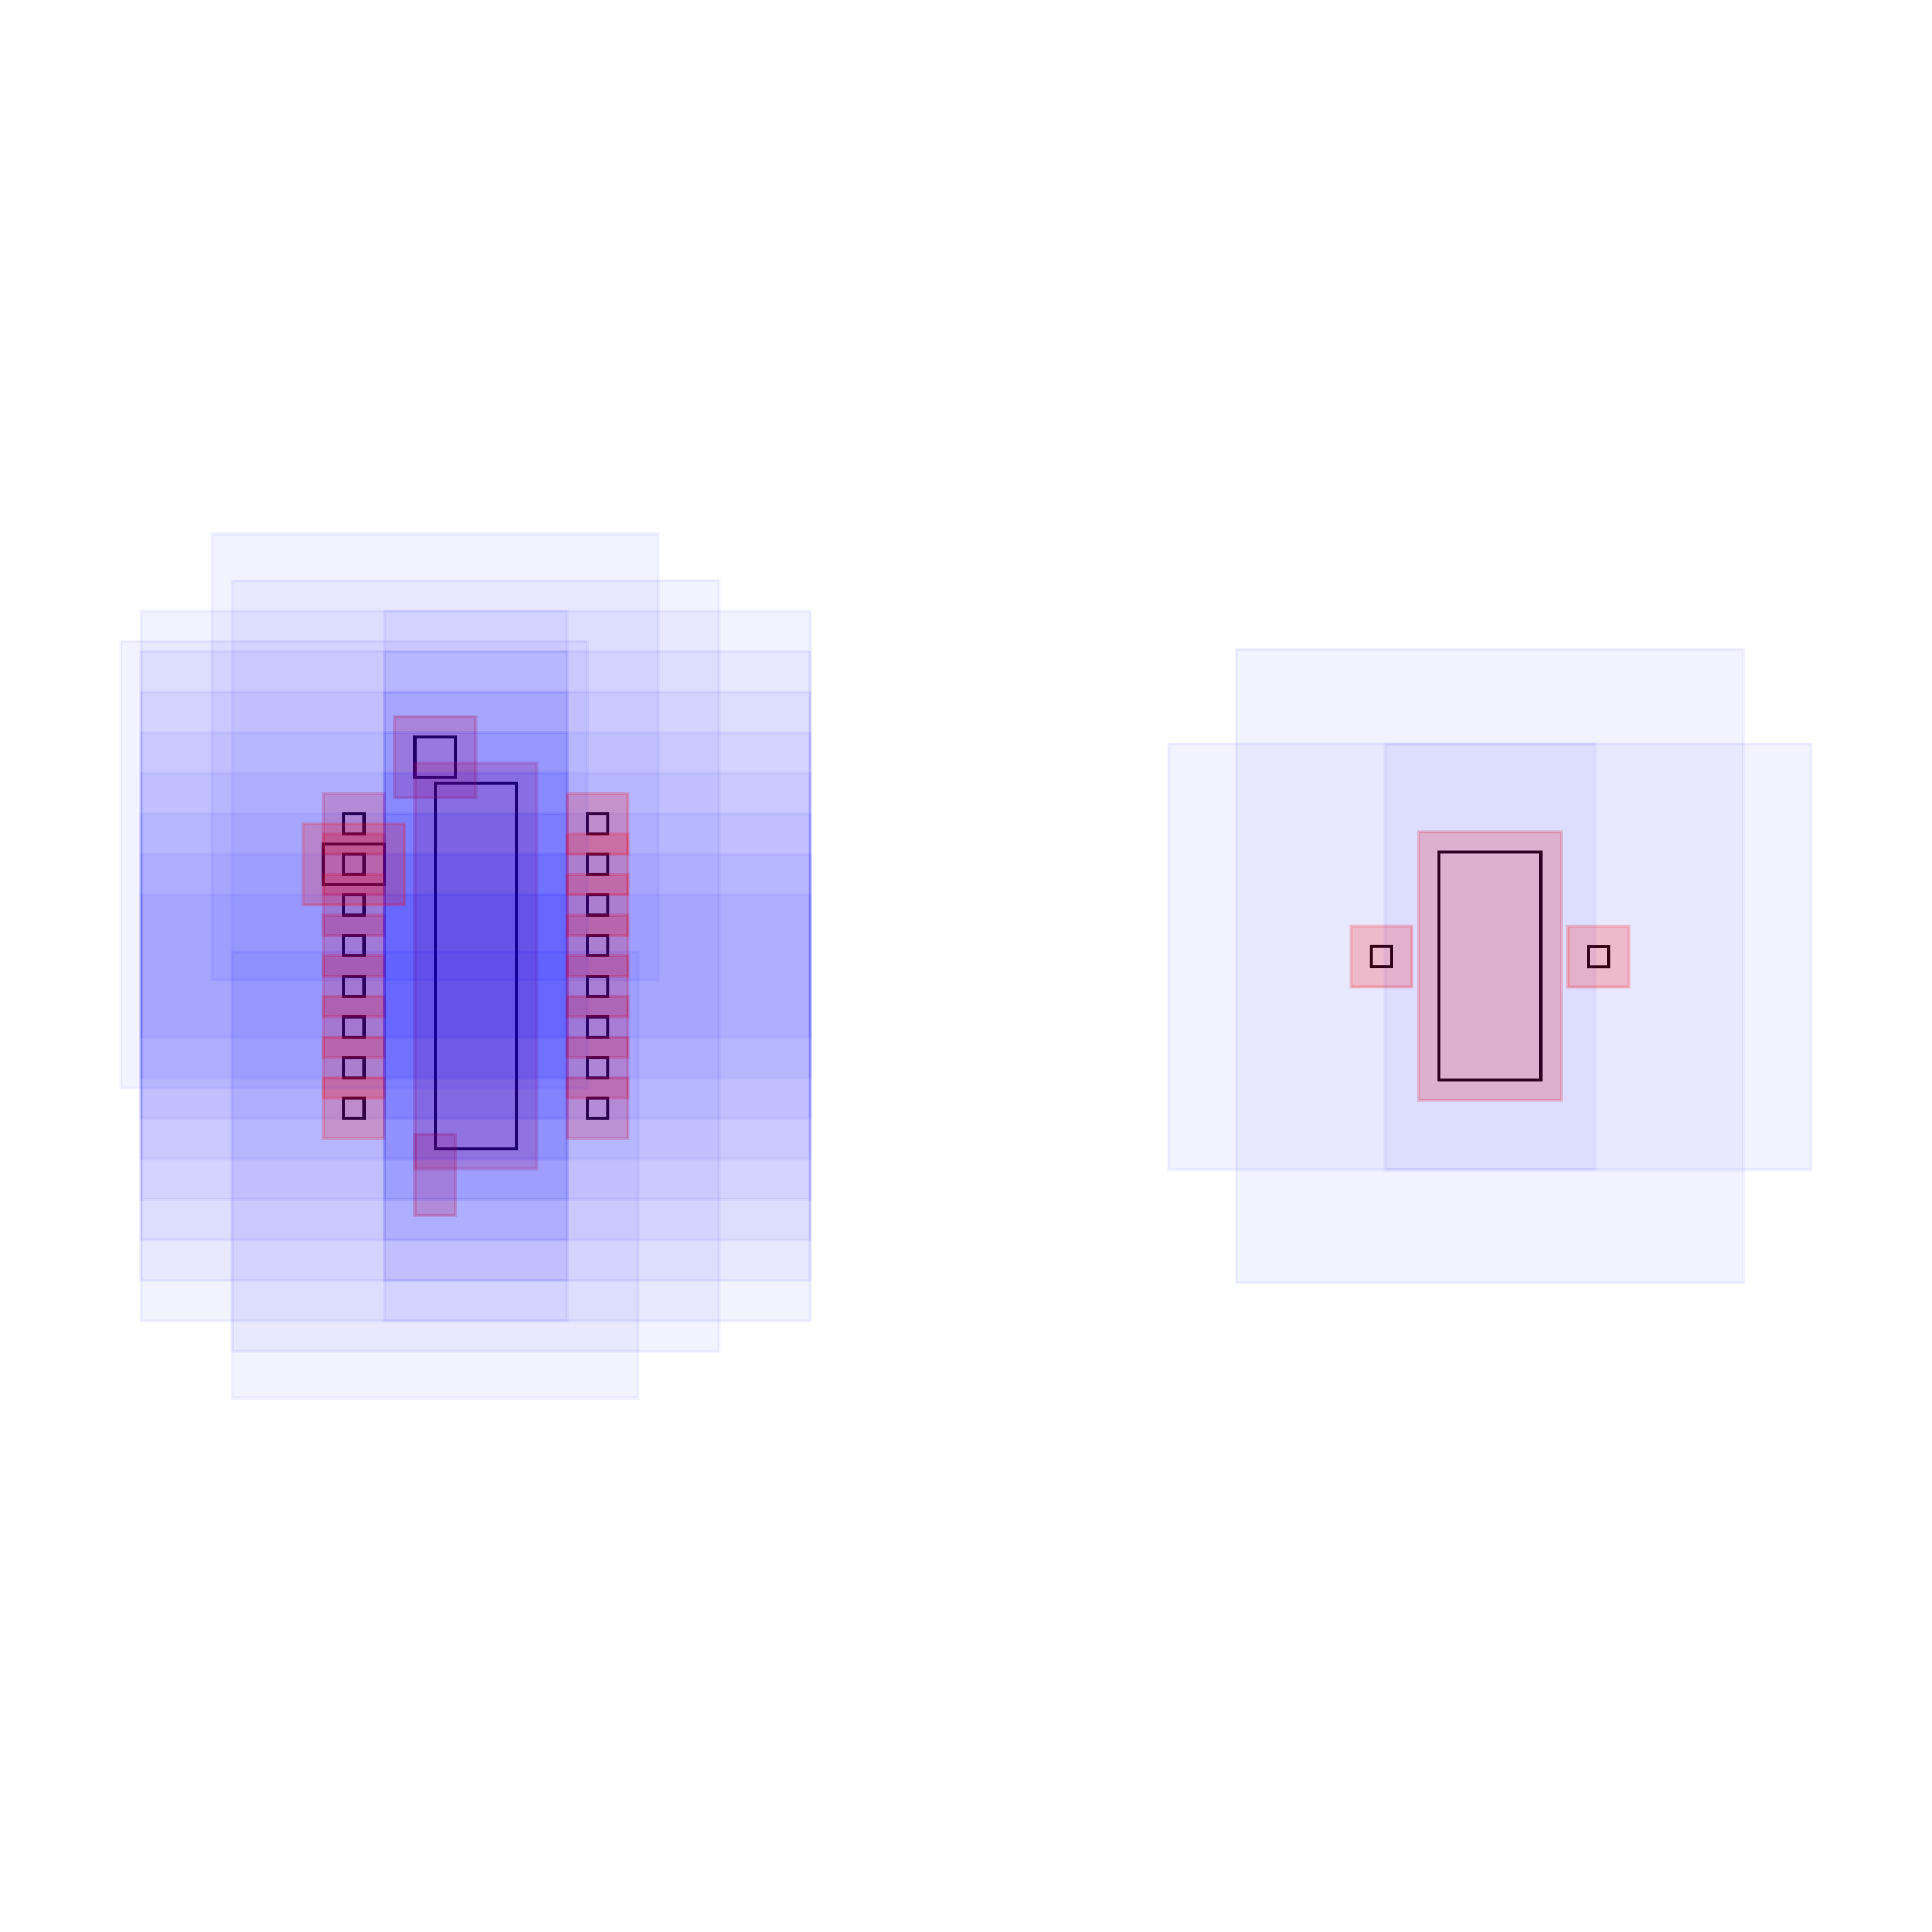
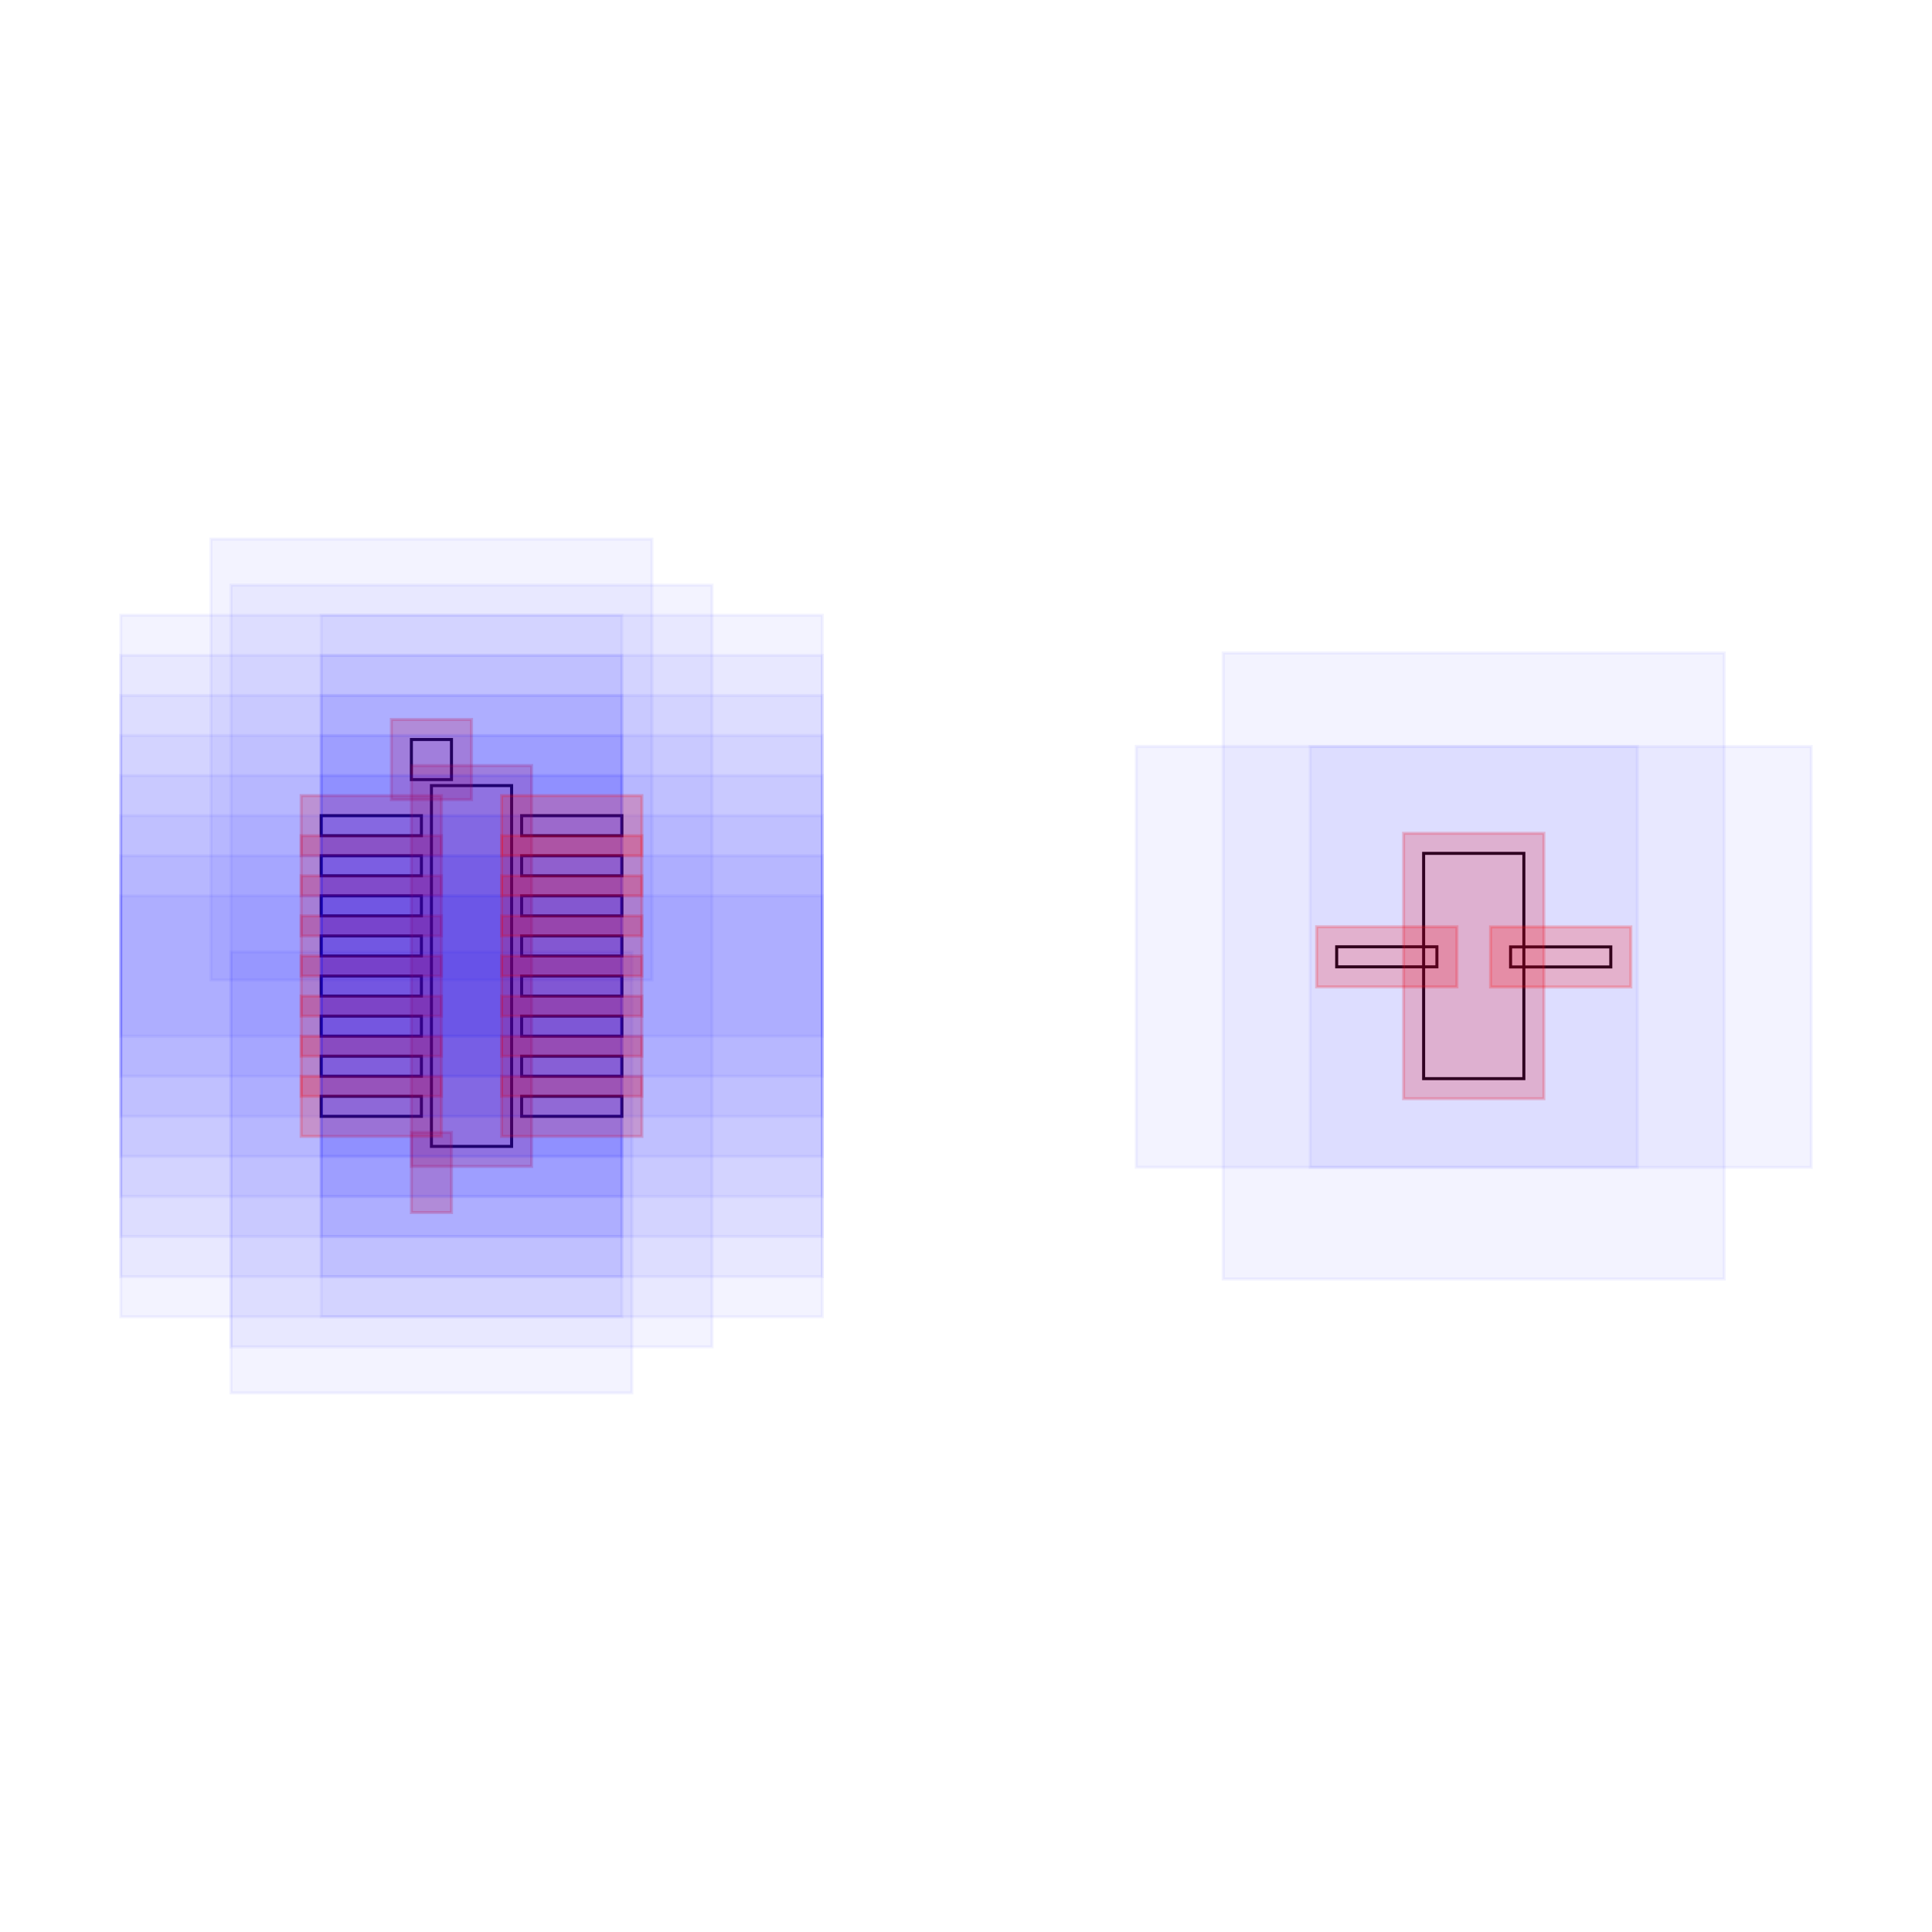
<svg xmlns="http://www.w3.org/2000/svg" width="640" height="640" viewBox="0 0 640 640">
-   <rect data-type="rect" data-label="" data-x="0" data-y="0" x="144.154" y="259.523" width="26.879" height="120.953" fill="none" stroke="black" />
-   <rect data-type="rect" data-label="" data-x="-0.2" data-y="-1.0299999999999998" x="144.154" y="382.493" width="0" height="13.439" fill="none" stroke="black" />
-   <rect data-type="rect" data-label="" data-x="-0.2" data-y="1.0299999999999998" x="137.435" y="244.068" width="13.439" height="13.439" fill="none" stroke="black" />
-   <rect data-type="rect" data-label="" data-x="5" data-y="0" x="476.776" y="282.239" width="33.598" height="75.522" fill="none" stroke="black" />
-   <rect data-type="rect" data-label="" data-x="-0.6000000000000001" data-y="0.7" x="113.916" y="269.603" width="6.72" height="6.72" fill="none" stroke="black" />
-   <rect data-type="rect" data-label="" data-x="-0.6000000000000001" data-y="0.49999999999999994" x="113.916" y="283.042" width="6.72" height="6.72" fill="none" stroke="black" />
-   <rect data-type="rect" data-label="" data-x="-0.6000000000000001" data-y="0.29999999999999993" x="113.916" y="296.481" width="6.72" height="6.72" fill="none" stroke="black" />
-   <rect data-type="rect" data-label="" data-x="-0.6000000000000001" data-y="0.09999999999999987" x="113.916" y="309.921" width="6.72" height="6.72" fill="none" stroke="black" />
-   <rect data-type="rect" data-label="" data-x="-0.6000000000000001" data-y="-0.10000000000000009" x="113.916" y="323.36" width="6.72" height="6.72" fill="none" stroke="black" />
-   <rect data-type="rect" data-label="" data-x="-0.6000000000000001" data-y="-0.30000000000000004" x="113.916" y="336.799" width="6.72" height="6.72" fill="none" stroke="black" />
-   <rect data-type="rect" data-label="" data-x="-0.6000000000000001" data-y="-0.5" x="113.916" y="350.238" width="6.72" height="6.72" fill="none" stroke="black" />
-   <rect data-type="rect" data-label="" data-x="-0.6000000000000001" data-y="-0.7" x="113.916" y="363.678" width="6.72" height="6.72" fill="none" stroke="black" />
-   <rect data-type="rect" data-label="" data-x="0.6000000000000001" data-y="-0.7" x="194.552" y="363.678" width="6.72" height="6.72" fill="none" stroke="black" />
-   <rect data-type="rect" data-label="" data-x="0.6000000000000001" data-y="-0.49999999999999994" x="194.552" y="350.238" width="6.72" height="6.72" fill="none" stroke="black" />
-   <rect data-type="rect" data-label="" data-x="0.6000000000000001" data-y="-0.29999999999999993" x="194.552" y="336.799" width="6.72" height="6.72" fill="none" stroke="black" />
-   <rect data-type="rect" data-label="" data-x="0.6000000000000001" data-y="-0.09999999999999987" x="194.552" y="323.36" width="6.72" height="6.72" fill="none" stroke="black" />
-   <rect data-type="rect" data-label="" data-x="0.6000000000000001" data-y="0.10000000000000009" x="194.552" y="309.921" width="6.72" height="6.72" fill="none" stroke="black" />
-   <rect data-type="rect" data-label="" data-x="0.6000000000000001" data-y="0.30000000000000004" x="194.552" y="296.481" width="6.72" height="6.72" fill="none" stroke="black" />
-   <rect data-type="rect" data-label="" data-x="0.6000000000000001" data-y="0.5" x="194.552" y="283.042" width="6.72" height="6.72" fill="none" stroke="black" />
-   <rect data-type="rect" data-label="" data-x="0.6000000000000001" data-y="0.7" x="194.552" y="269.603" width="6.72" height="6.72" fill="none" stroke="black" />
-   <rect data-type="rect" data-label="" data-x="4.4662093" data-y="0.045805199999999324" x="454.347" y="313.562" width="6.72" height="6.72" fill="none" stroke="black" />
-   <rect data-type="rect" data-label="" data-x="5.533790700000001" data-y="0.04525870000000065" x="526.084" y="313.599" width="6.72" height="6.72" fill="none" stroke="black" />
-   <rect data-type="rect" data-label="" data-x="-0.6000000000000001" data-y="0.49999999999999994" x="107.196" y="279.682" width="20.159" height="13.439" fill="none" stroke="black" />
-   <rect data-type="rect" data-label="" data-x="0" data-y="0" x="76.958" y="192.327" width="161.271" height="255.346" fill="rgba(0,0,255,0.05)" stroke="rgba(0,0,255,0.05)" />
-   <rect data-type="rect" data-label="" data-x="0" data-y="0" x="137.435" y="252.804" width="40.318" height="134.393" fill="rgba(255,0,0,0.2)" stroke="rgba(255,0,0,0.2)" />
-   <rect data-type="rect" data-label="" data-x="-0.2" data-y="-1.0299999999999998" x="76.958" y="315.296" width="134.393" height="147.832" fill="rgba(0,0,255,0.05)" stroke="rgba(0,0,255,0.05)" />
-   <rect data-type="rect" data-label="" data-x="-0.2" data-y="-1.0299999999999998" x="137.435" y="375.773" width="13.439" height="26.879" fill="rgba(255,0,0,0.2)" stroke="rgba(255,0,0,0.2)" />
-   <rect data-type="rect" data-label="" data-x="-0.2" data-y="1.0299999999999998" x="70.238" y="176.872" width="147.832" height="147.832" fill="rgba(0,0,255,0.05)" stroke="rgba(0,0,255,0.05)" />
-   <rect data-type="rect" data-label="" data-x="-0.2" data-y="1.0299999999999998" x="130.715" y="237.349" width="26.879" height="26.879" fill="rgba(255,0,0,0.2)" stroke="rgba(255,0,0,0.2)" />
-   <rect data-type="rect" data-label="" data-x="5" data-y="0" x="409.58" y="215.043" width="167.991" height="209.914" fill="rgba(0,0,255,0.05)" stroke="rgba(0,0,255,0.05)" />
-   <rect data-type="rect" data-label="" data-x="5" data-y="0" x="470.057" y="275.519" width="47.037" height="88.961" fill="rgba(255,0,0,0.2)" stroke="rgba(255,0,0,0.2)" />
-   <rect data-type="rect" data-label="" data-x="-0.6000000000000001" data-y="0.7" x="46.72" y="202.406" width="141.112" height="141.112" fill="rgba(0,0,255,0.05)" stroke="rgba(0,0,255,0.05)" />
-   <rect data-type="rect" data-label="" data-x="-0.6000000000000001" data-y="0.7" x="107.196" y="262.883" width="20.159" height="20.159" fill="rgba(255,0,0,0.2)" stroke="rgba(255,0,0,0.2)" />
-   <rect data-type="rect" data-label="" data-x="-0.6000000000000001" data-y="0.49999999999999994" x="46.72" y="215.846" width="141.112" height="141.112" fill="rgba(0,0,255,0.05)" stroke="rgba(0,0,255,0.05)" />
-   <rect data-type="rect" data-label="" data-x="-0.6000000000000001" data-y="0.49999999999999994" x="107.196" y="276.322" width="20.159" height="20.159" fill="rgba(255,0,0,0.2)" stroke="rgba(255,0,0,0.2)" />
-   <rect data-type="rect" data-label="" data-x="-0.6000000000000001" data-y="0.29999999999999993" x="46.72" y="229.285" width="141.112" height="141.112" fill="rgba(0,0,255,0.05)" stroke="rgba(0,0,255,0.05)" />
-   <rect data-type="rect" data-label="" data-x="-0.6000000000000001" data-y="0.29999999999999993" x="107.196" y="289.762" width="20.159" height="20.159" fill="rgba(255,0,0,0.2)" stroke="rgba(255,0,0,0.2)" />
-   <rect data-type="rect" data-label="" data-x="-0.6000000000000001" data-y="0.09999999999999987" x="46.72" y="242.724" width="141.112" height="141.112" fill="rgba(0,0,255,0.05)" stroke="rgba(0,0,255,0.05)" />
-   <rect data-type="rect" data-label="" data-x="-0.6000000000000001" data-y="0.09999999999999987" x="107.196" y="303.201" width="20.159" height="20.159" fill="rgba(255,0,0,0.2)" stroke="rgba(255,0,0,0.2)" />
-   <rect data-type="rect" data-label="" data-x="-0.6000000000000001" data-y="-0.10000000000000009" x="46.72" y="256.164" width="141.112" height="141.112" fill="rgba(0,0,255,0.05)" stroke="rgba(0,0,255,0.05)" />
-   <rect data-type="rect" data-label="" data-x="-0.6000000000000001" data-y="-0.10000000000000009" x="107.196" y="316.64" width="20.159" height="20.159" fill="rgba(255,0,0,0.2)" stroke="rgba(255,0,0,0.2)" />
-   <rect data-type="rect" data-label="" data-x="-0.6000000000000001" data-y="-0.30000000000000004" x="46.72" y="269.603" width="141.112" height="141.112" fill="rgba(0,0,255,0.05)" stroke="rgba(0,0,255,0.05)" />
-   <rect data-type="rect" data-label="" data-x="-0.6000000000000001" data-y="-0.30000000000000004" x="107.196" y="330.079" width="20.159" height="20.159" fill="rgba(255,0,0,0.2)" stroke="rgba(255,0,0,0.2)" />
-   <rect data-type="rect" data-label="" data-x="-0.6000000000000001" data-y="-0.5" x="46.72" y="283.042" width="141.112" height="141.112" fill="rgba(0,0,255,0.05)" stroke="rgba(0,0,255,0.05)" />
-   <rect data-type="rect" data-label="" data-x="-0.6000000000000001" data-y="-0.5" x="107.196" y="343.519" width="20.159" height="20.159" fill="rgba(255,0,0,0.2)" stroke="rgba(255,0,0,0.2)" />
-   <rect data-type="rect" data-label="" data-x="-0.6000000000000001" data-y="-0.7" x="46.72" y="296.481" width="141.112" height="141.112" fill="rgba(0,0,255,0.05)" stroke="rgba(0,0,255,0.05)" />
-   <rect data-type="rect" data-label="" data-x="-0.6000000000000001" data-y="-0.7" x="107.196" y="356.958" width="20.159" height="20.159" fill="rgba(255,0,0,0.2)" stroke="rgba(255,0,0,0.2)" />
-   <rect data-type="rect" data-label="" data-x="0.6000000000000001" data-y="-0.7" x="127.355" y="296.481" width="141.112" height="141.112" fill="rgba(0,0,255,0.05)" stroke="rgba(0,0,255,0.05)" />
-   <rect data-type="rect" data-label="" data-x="0.6000000000000001" data-y="-0.7" x="187.832" y="356.958" width="20.159" height="20.159" fill="rgba(255,0,0,0.2)" stroke="rgba(255,0,0,0.2)" />
-   <rect data-type="rect" data-label="" data-x="0.6000000000000001" data-y="-0.49999999999999994" x="127.355" y="283.042" width="141.112" height="141.112" fill="rgba(0,0,255,0.05)" stroke="rgba(0,0,255,0.05)" />
-   <rect data-type="rect" data-label="" data-x="0.6000000000000001" data-y="-0.49999999999999994" x="187.832" y="343.519" width="20.159" height="20.159" fill="rgba(255,0,0,0.2)" stroke="rgba(255,0,0,0.2)" />
-   <rect data-type="rect" data-label="" data-x="0.6000000000000001" data-y="-0.29999999999999993" x="127.355" y="269.603" width="141.112" height="141.112" fill="rgba(0,0,255,0.05)" stroke="rgba(0,0,255,0.05)" />
-   <rect data-type="rect" data-label="" data-x="0.6000000000000001" data-y="-0.29999999999999993" x="187.832" y="330.079" width="20.159" height="20.159" fill="rgba(255,0,0,0.2)" stroke="rgba(255,0,0,0.2)" />
-   <rect data-type="rect" data-label="" data-x="0.6000000000000001" data-y="-0.09999999999999987" x="127.355" y="256.164" width="141.112" height="141.112" fill="rgba(0,0,255,0.05)" stroke="rgba(0,0,255,0.05)" />
-   <rect data-type="rect" data-label="" data-x="0.6000000000000001" data-y="-0.09999999999999987" x="187.832" y="316.64" width="20.159" height="20.159" fill="rgba(255,0,0,0.2)" stroke="rgba(255,0,0,0.2)" />
-   <rect data-type="rect" data-label="" data-x="0.6000000000000001" data-y="0.10000000000000009" x="127.355" y="242.724" width="141.112" height="141.112" fill="rgba(0,0,255,0.05)" stroke="rgba(0,0,255,0.05)" />
-   <rect data-type="rect" data-label="" data-x="0.6000000000000001" data-y="0.10000000000000009" x="187.832" y="303.201" width="20.159" height="20.159" fill="rgba(255,0,0,0.2)" stroke="rgba(255,0,0,0.2)" />
-   <rect data-type="rect" data-label="" data-x="0.6000000000000001" data-y="0.30000000000000004" x="127.355" y="229.285" width="141.112" height="141.112" fill="rgba(0,0,255,0.05)" stroke="rgba(0,0,255,0.05)" />
-   <rect data-type="rect" data-label="" data-x="0.6000000000000001" data-y="0.30000000000000004" x="187.832" y="289.762" width="20.159" height="20.159" fill="rgba(255,0,0,0.2)" stroke="rgba(255,0,0,0.2)" />
-   <rect data-type="rect" data-label="" data-x="0.6000000000000001" data-y="0.5" x="127.355" y="215.846" width="141.112" height="141.112" fill="rgba(0,0,255,0.05)" stroke="rgba(0,0,255,0.05)" />
-   <rect data-type="rect" data-label="" data-x="0.6000000000000001" data-y="0.5" x="187.832" y="276.322" width="20.159" height="20.159" fill="rgba(255,0,0,0.2)" stroke="rgba(255,0,0,0.2)" />
-   <rect data-type="rect" data-label="" data-x="0.6000000000000001" data-y="0.7" x="127.355" y="202.406" width="141.112" height="141.112" fill="rgba(0,0,255,0.05)" stroke="rgba(0,0,255,0.05)" />
-   <rect data-type="rect" data-label="" data-x="0.6000000000000001" data-y="0.7" x="187.832" y="262.883" width="20.159" height="20.159" fill="rgba(255,0,0,0.2)" stroke="rgba(255,0,0,0.2)" />
-   <rect data-type="rect" data-label="" data-x="4.4662093" data-y="0.045805199999999324" x="387.15" y="246.366" width="141.112" height="141.112" fill="rgba(0,0,255,0.05)" stroke="rgba(0,0,255,0.05)" />
-   <rect data-type="rect" data-label="" data-x="4.4662093" data-y="0.045805199999999324" x="447.627" y="306.843" width="20.159" height="20.159" fill="rgba(255,0,0,0.2)" stroke="rgba(255,0,0,0.2)" />
-   <rect data-type="rect" data-label="" data-x="5.533790700000001" data-y="0.04525870000000065" x="458.888" y="246.403" width="141.112" height="141.112" fill="rgba(0,0,255,0.05)" stroke="rgba(0,0,255,0.05)" />
-   <rect data-type="rect" data-label="" data-x="5.533790700000001" data-y="0.04525870000000065" x="519.364" y="306.879" width="20.159" height="20.159" fill="rgba(255,0,0,0.2)" stroke="rgba(255,0,0,0.2)" />
-   <rect data-type="rect" data-label="" data-x="-0.6000000000000001" data-y="0.49999999999999994" x="40" y="212.486" width="154.552" height="147.832" fill="rgba(0,0,255,0.05)" stroke="rgba(0,0,255,0.05)" />
-   <rect data-type="rect" data-label="" data-x="-0.6000000000000001" data-y="0.49999999999999994" x="100.477" y="272.963" width="33.598" height="26.879" fill="rgba(255,0,0,0.2)" stroke="rgba(255,0,0,0.2)" />
+   <rect data-type="rect" data-label="" data-x="0" data-y="0" x="142.919" y="260.24" width="26.56" height="119.519" fill="none" stroke="black" />
+   <rect data-type="rect" data-label="" data-x="-0.2" data-y="-1.0299999999999998" x="142.919" y="381.752" width="0" height="13.28" fill="none" stroke="black" />
+   <rect data-type="rect" data-label="" data-x="-0.2" data-y="1.0299999999999998" x="136.279" y="244.968" width="13.28" height="13.28" fill="none" stroke="black" />
+   <rect data-type="rect" data-label="" data-x="5" data-y="0" x="471.597" y="282.687" width="33.2" height="74.626" fill="none" stroke="black" />
+   <rect data-type="rect" data-label="" data-x="-0.5000000000000001" data-y="0.7" x="106.4" y="270.2" width="33.2" height="6.64" fill="none" stroke="black" />
+   <rect data-type="rect" data-label="" data-x="-0.5000000000000001" data-y="0.49999999999999994" x="106.4" y="283.48" width="33.2" height="6.64" fill="none" stroke="black" />
+   <rect data-type="rect" data-label="" data-x="-0.5000000000000001" data-y="0.29999999999999993" x="106.4" y="296.76" width="33.2" height="6.64" fill="none" stroke="black" />
+   <rect data-type="rect" data-label="" data-x="-0.5000000000000001" data-y="0.09999999999999987" x="106.4" y="310.04" width="33.2" height="6.64" fill="none" stroke="black" />
+   <rect data-type="rect" data-label="" data-x="-0.5000000000000001" data-y="-0.10000000000000009" x="106.4" y="323.32" width="33.2" height="6.64" fill="none" stroke="black" />
+   <rect data-type="rect" data-label="" data-x="-0.5000000000000001" data-y="-0.30000000000000004" x="106.4" y="336.6" width="33.2" height="6.64" fill="none" stroke="black" />
+   <rect data-type="rect" data-label="" data-x="-0.5000000000000001" data-y="-0.5" x="106.4" y="349.88" width="33.2" height="6.64" fill="none" stroke="black" />
+   <rect data-type="rect" data-label="" data-x="-0.5000000000000001" data-y="-0.7" x="106.4" y="363.16" width="33.2" height="6.64" fill="none" stroke="black" />
+   <rect data-type="rect" data-label="" data-x="0.5000000000000001" data-y="-0.7" x="172.799" y="363.16" width="33.2" height="6.64" fill="none" stroke="black" />
+   <rect data-type="rect" data-label="" data-x="0.5000000000000001" data-y="-0.49999999999999994" x="172.799" y="349.88" width="33.2" height="6.64" fill="none" stroke="black" />
+   <rect data-type="rect" data-label="" data-x="0.5000000000000001" data-y="-0.29999999999999993" x="172.799" y="336.6" width="33.2" height="6.64" fill="none" stroke="black" />
+   <rect data-type="rect" data-label="" data-x="0.5000000000000001" data-y="-0.09999999999999987" x="172.799" y="323.32" width="33.2" height="6.64" fill="none" stroke="black" />
+   <rect data-type="rect" data-label="" data-x="0.5000000000000001" data-y="0.10000000000000009" x="172.799" y="310.04" width="33.2" height="6.64" fill="none" stroke="black" />
+   <rect data-type="rect" data-label="" data-x="0.5000000000000001" data-y="0.30000000000000004" x="172.799" y="296.76" width="33.2" height="6.64" fill="none" stroke="black" />
+   <rect data-type="rect" data-label="" data-x="0.5000000000000001" data-y="0.5" x="172.799" y="283.48" width="33.2" height="6.64" fill="none" stroke="black" />
+   <rect data-type="rect" data-label="" data-x="0.5000000000000001" data-y="0.7" x="172.799" y="270.2" width="33.2" height="6.64" fill="none" stroke="black" />
+   <rect data-type="rect" data-label="" data-x="4.5662093" data-y="0.045805199999999324" x="442.794" y="313.639" width="33.2" height="6.64" fill="none" stroke="black" />
+   <rect data-type="rect" data-label="" data-x="5.433790700000001" data-y="0.04525870000000065" x="500.401" y="313.675" width="33.2" height="6.64" fill="none" stroke="black" />
+   <rect data-type="rect" data-label="" data-x="0" data-y="0" x="76.52" y="193.841" width="159.359" height="252.318" fill="rgba(0,0,255,0.05)" stroke="rgba(0,0,255,0.05)" />
+   <rect data-type="rect" data-label="" data-x="0" data-y="0" x="136.279" y="253.6" width="39.84" height="132.799" fill="rgba(255,0,0,0.2)" stroke="rgba(255,0,0,0.2)" />
+   <rect data-type="rect" data-label="" data-x="-0.2" data-y="-1.0299999999999998" x="76.52" y="315.352" width="132.799" height="146.079" fill="rgba(0,0,255,0.05)" stroke="rgba(0,0,255,0.05)" />
+   <rect data-type="rect" data-label="" data-x="-0.2" data-y="-1.0299999999999998" x="136.279" y="375.112" width="13.28" height="26.56" fill="rgba(255,0,0,0.2)" stroke="rgba(255,0,0,0.2)" />
+   <rect data-type="rect" data-label="" data-x="-0.2" data-y="1.0299999999999998" x="69.88" y="178.569" width="146.079" height="146.079" fill="rgba(0,0,255,0.05)" stroke="rgba(0,0,255,0.05)" />
+   <rect data-type="rect" data-label="" data-x="-0.2" data-y="1.0299999999999998" x="129.639" y="238.329" width="26.56" height="26.56" fill="rgba(255,0,0,0.2)" stroke="rgba(255,0,0,0.2)" />
+   <rect data-type="rect" data-label="" data-x="5" data-y="0" x="405.198" y="216.287" width="165.999" height="207.425" fill="rgba(0,0,255,0.05)" stroke="rgba(0,0,255,0.05)" />
+   <rect data-type="rect" data-label="" data-x="5" data-y="0" x="464.957" y="276.047" width="46.479" height="87.906" fill="rgba(255,0,0,0.2)" stroke="rgba(255,0,0,0.2)" />
+   <rect data-type="rect" data-label="" data-x="-0.5000000000000001" data-y="0.7" x="40" y="203.801" width="165.999" height="139.439" fill="rgba(0,0,255,0.05)" stroke="rgba(0,0,255,0.05)" />
+   <rect data-type="rect" data-label="" data-x="-0.5000000000000001" data-y="0.7" x="99.76" y="263.56" width="46.48" height="19.92" fill="rgba(255,0,0,0.2)" stroke="rgba(255,0,0,0.2)" />
+   <rect data-type="rect" data-label="" data-x="-0.5000000000000001" data-y="0.49999999999999994" x="40" y="217.081" width="165.999" height="139.439" fill="rgba(0,0,255,0.05)" stroke="rgba(0,0,255,0.05)" />
+   <rect data-type="rect" data-label="" data-x="-0.5000000000000001" data-y="0.49999999999999994" x="99.76" y="276.84" width="46.48" height="19.92" fill="rgba(255,0,0,0.2)" stroke="rgba(255,0,0,0.2)" />
+   <rect data-type="rect" data-label="" data-x="-0.5000000000000001" data-y="0.29999999999999993" x="40" y="230.361" width="165.999" height="139.439" fill="rgba(0,0,255,0.05)" stroke="rgba(0,0,255,0.05)" />
+   <rect data-type="rect" data-label="" data-x="-0.5000000000000001" data-y="0.29999999999999993" x="99.76" y="290.12" width="46.48" height="19.92" fill="rgba(255,0,0,0.2)" stroke="rgba(255,0,0,0.2)" />
+   <rect data-type="rect" data-label="" data-x="-0.5000000000000001" data-y="0.09999999999999987" x="40" y="243.641" width="165.999" height="139.439" fill="rgba(0,0,255,0.05)" stroke="rgba(0,0,255,0.05)" />
+   <rect data-type="rect" data-label="" data-x="-0.5000000000000001" data-y="0.09999999999999987" x="99.76" y="303.4" width="46.48" height="19.92" fill="rgba(255,0,0,0.2)" stroke="rgba(255,0,0,0.2)" />
+   <rect data-type="rect" data-label="" data-x="-0.5000000000000001" data-y="-0.10000000000000009" x="40" y="256.92" width="165.999" height="139.439" fill="rgba(0,0,255,0.05)" stroke="rgba(0,0,255,0.05)" />
+   <rect data-type="rect" data-label="" data-x="-0.5000000000000001" data-y="-0.10000000000000009" x="99.76" y="316.68" width="46.48" height="19.92" fill="rgba(255,0,0,0.2)" stroke="rgba(255,0,0,0.2)" />
+   <rect data-type="rect" data-label="" data-x="-0.5000000000000001" data-y="-0.30000000000000004" x="40" y="270.2" width="165.999" height="139.439" fill="rgba(0,0,255,0.05)" stroke="rgba(0,0,255,0.05)" />
+   <rect data-type="rect" data-label="" data-x="-0.5000000000000001" data-y="-0.30000000000000004" x="99.76" y="329.96" width="46.48" height="19.92" fill="rgba(255,0,0,0.2)" stroke="rgba(255,0,0,0.2)" />
+   <rect data-type="rect" data-label="" data-x="-0.5000000000000001" data-y="-0.5" x="40" y="283.48" width="165.999" height="139.439" fill="rgba(0,0,255,0.05)" stroke="rgba(0,0,255,0.05)" />
+   <rect data-type="rect" data-label="" data-x="-0.5000000000000001" data-y="-0.5" x="99.76" y="343.24" width="46.48" height="19.92" fill="rgba(255,0,0,0.2)" stroke="rgba(255,0,0,0.2)" />
+   <rect data-type="rect" data-label="" data-x="-0.5000000000000001" data-y="-0.7" x="40" y="296.76" width="165.999" height="139.439" fill="rgba(0,0,255,0.05)" stroke="rgba(0,0,255,0.05)" />
+   <rect data-type="rect" data-label="" data-x="-0.5000000000000001" data-y="-0.7" x="99.76" y="356.52" width="46.48" height="19.92" fill="rgba(255,0,0,0.2)" stroke="rgba(255,0,0,0.2)" />
+   <rect data-type="rect" data-label="" data-x="0.5000000000000001" data-y="-0.7" x="106.4" y="296.76" width="165.999" height="139.439" fill="rgba(0,0,255,0.05)" stroke="rgba(0,0,255,0.05)" />
+   <rect data-type="rect" data-label="" data-x="0.5000000000000001" data-y="-0.7" x="166.159" y="356.52" width="46.48" height="19.92" fill="rgba(255,0,0,0.2)" stroke="rgba(255,0,0,0.2)" />
+   <rect data-type="rect" data-label="" data-x="0.5000000000000001" data-y="-0.49999999999999994" x="106.4" y="283.48" width="165.999" height="139.439" fill="rgba(0,0,255,0.05)" stroke="rgba(0,0,255,0.05)" />
+   <rect data-type="rect" data-label="" data-x="0.5000000000000001" data-y="-0.49999999999999994" x="166.159" y="343.24" width="46.48" height="19.92" fill="rgba(255,0,0,0.2)" stroke="rgba(255,0,0,0.2)" />
+   <rect data-type="rect" data-label="" data-x="0.5000000000000001" data-y="-0.29999999999999993" x="106.4" y="270.2" width="165.999" height="139.439" fill="rgba(0,0,255,0.05)" stroke="rgba(0,0,255,0.05)" />
+   <rect data-type="rect" data-label="" data-x="0.5000000000000001" data-y="-0.29999999999999993" x="166.159" y="329.96" width="46.48" height="19.92" fill="rgba(255,0,0,0.2)" stroke="rgba(255,0,0,0.2)" />
+   <rect data-type="rect" data-label="" data-x="0.5000000000000001" data-y="-0.09999999999999987" x="106.4" y="256.92" width="165.999" height="139.439" fill="rgba(0,0,255,0.05)" stroke="rgba(0,0,255,0.05)" />
+   <rect data-type="rect" data-label="" data-x="0.5000000000000001" data-y="-0.09999999999999987" x="166.159" y="316.68" width="46.48" height="19.92" fill="rgba(255,0,0,0.2)" stroke="rgba(255,0,0,0.2)" />
+   <rect data-type="rect" data-label="" data-x="0.5000000000000001" data-y="0.10000000000000009" x="106.4" y="243.641" width="165.999" height="139.439" fill="rgba(0,0,255,0.05)" stroke="rgba(0,0,255,0.05)" />
+   <rect data-type="rect" data-label="" data-x="0.5000000000000001" data-y="0.10000000000000009" x="166.159" y="303.4" width="46.48" height="19.92" fill="rgba(255,0,0,0.2)" stroke="rgba(255,0,0,0.2)" />
+   <rect data-type="rect" data-label="" data-x="0.5000000000000001" data-y="0.30000000000000004" x="106.4" y="230.361" width="165.999" height="139.439" fill="rgba(0,0,255,0.05)" stroke="rgba(0,0,255,0.05)" />
+   <rect data-type="rect" data-label="" data-x="0.5000000000000001" data-y="0.30000000000000004" x="166.159" y="290.12" width="46.48" height="19.92" fill="rgba(255,0,0,0.2)" stroke="rgba(255,0,0,0.2)" />
+   <rect data-type="rect" data-label="" data-x="0.5000000000000001" data-y="0.5" x="106.4" y="217.081" width="165.999" height="139.439" fill="rgba(0,0,255,0.05)" stroke="rgba(0,0,255,0.05)" />
+   <rect data-type="rect" data-label="" data-x="0.5000000000000001" data-y="0.5" x="166.159" y="276.84" width="46.48" height="19.92" fill="rgba(255,0,0,0.2)" stroke="rgba(255,0,0,0.2)" />
+   <rect data-type="rect" data-label="" data-x="0.5000000000000001" data-y="0.7" x="106.4" y="203.801" width="165.999" height="139.439" fill="rgba(0,0,255,0.05)" stroke="rgba(0,0,255,0.05)" />
+   <rect data-type="rect" data-label="" data-x="0.5000000000000001" data-y="0.7" x="166.159" y="263.56" width="46.48" height="19.92" fill="rgba(255,0,0,0.2)" stroke="rgba(255,0,0,0.2)" />
+   <rect data-type="rect" data-label="" data-x="4.5662093" data-y="0.045805199999999324" x="376.394" y="247.239" width="165.999" height="139.439" fill="rgba(0,0,255,0.05)" stroke="rgba(0,0,255,0.05)" />
+   <rect data-type="rect" data-label="" data-x="4.5662093" data-y="0.045805199999999324" x="436.154" y="306.999" width="46.48" height="19.92" fill="rgba(255,0,0,0.2)" stroke="rgba(255,0,0,0.2)" />
+   <rect data-type="rect" data-label="" data-x="5.433790700000001" data-y="0.04525870000000065" x="434.001" y="247.275" width="165.999" height="139.439" fill="rgba(0,0,255,0.05)" stroke="rgba(0,0,255,0.05)" />
+   <rect data-type="rect" data-label="" data-x="5.433790700000001" data-y="0.04525870000000065" x="493.761" y="307.035" width="46.48" height="19.92" fill="rgba(255,0,0,0.2)" stroke="rgba(255,0,0,0.2)" />
  <g id="crosshair" style="display: none">
    <line id="crosshair-h" y1="0" y2="640" stroke="#666" stroke-width="0.5" />
    <line id="crosshair-v" x1="0" x2="640" stroke="#666" stroke-width="0.5" />
    <text id="coordinates" font-family="monospace" font-size="12" fill="#666" />
  </g>
</svg>
